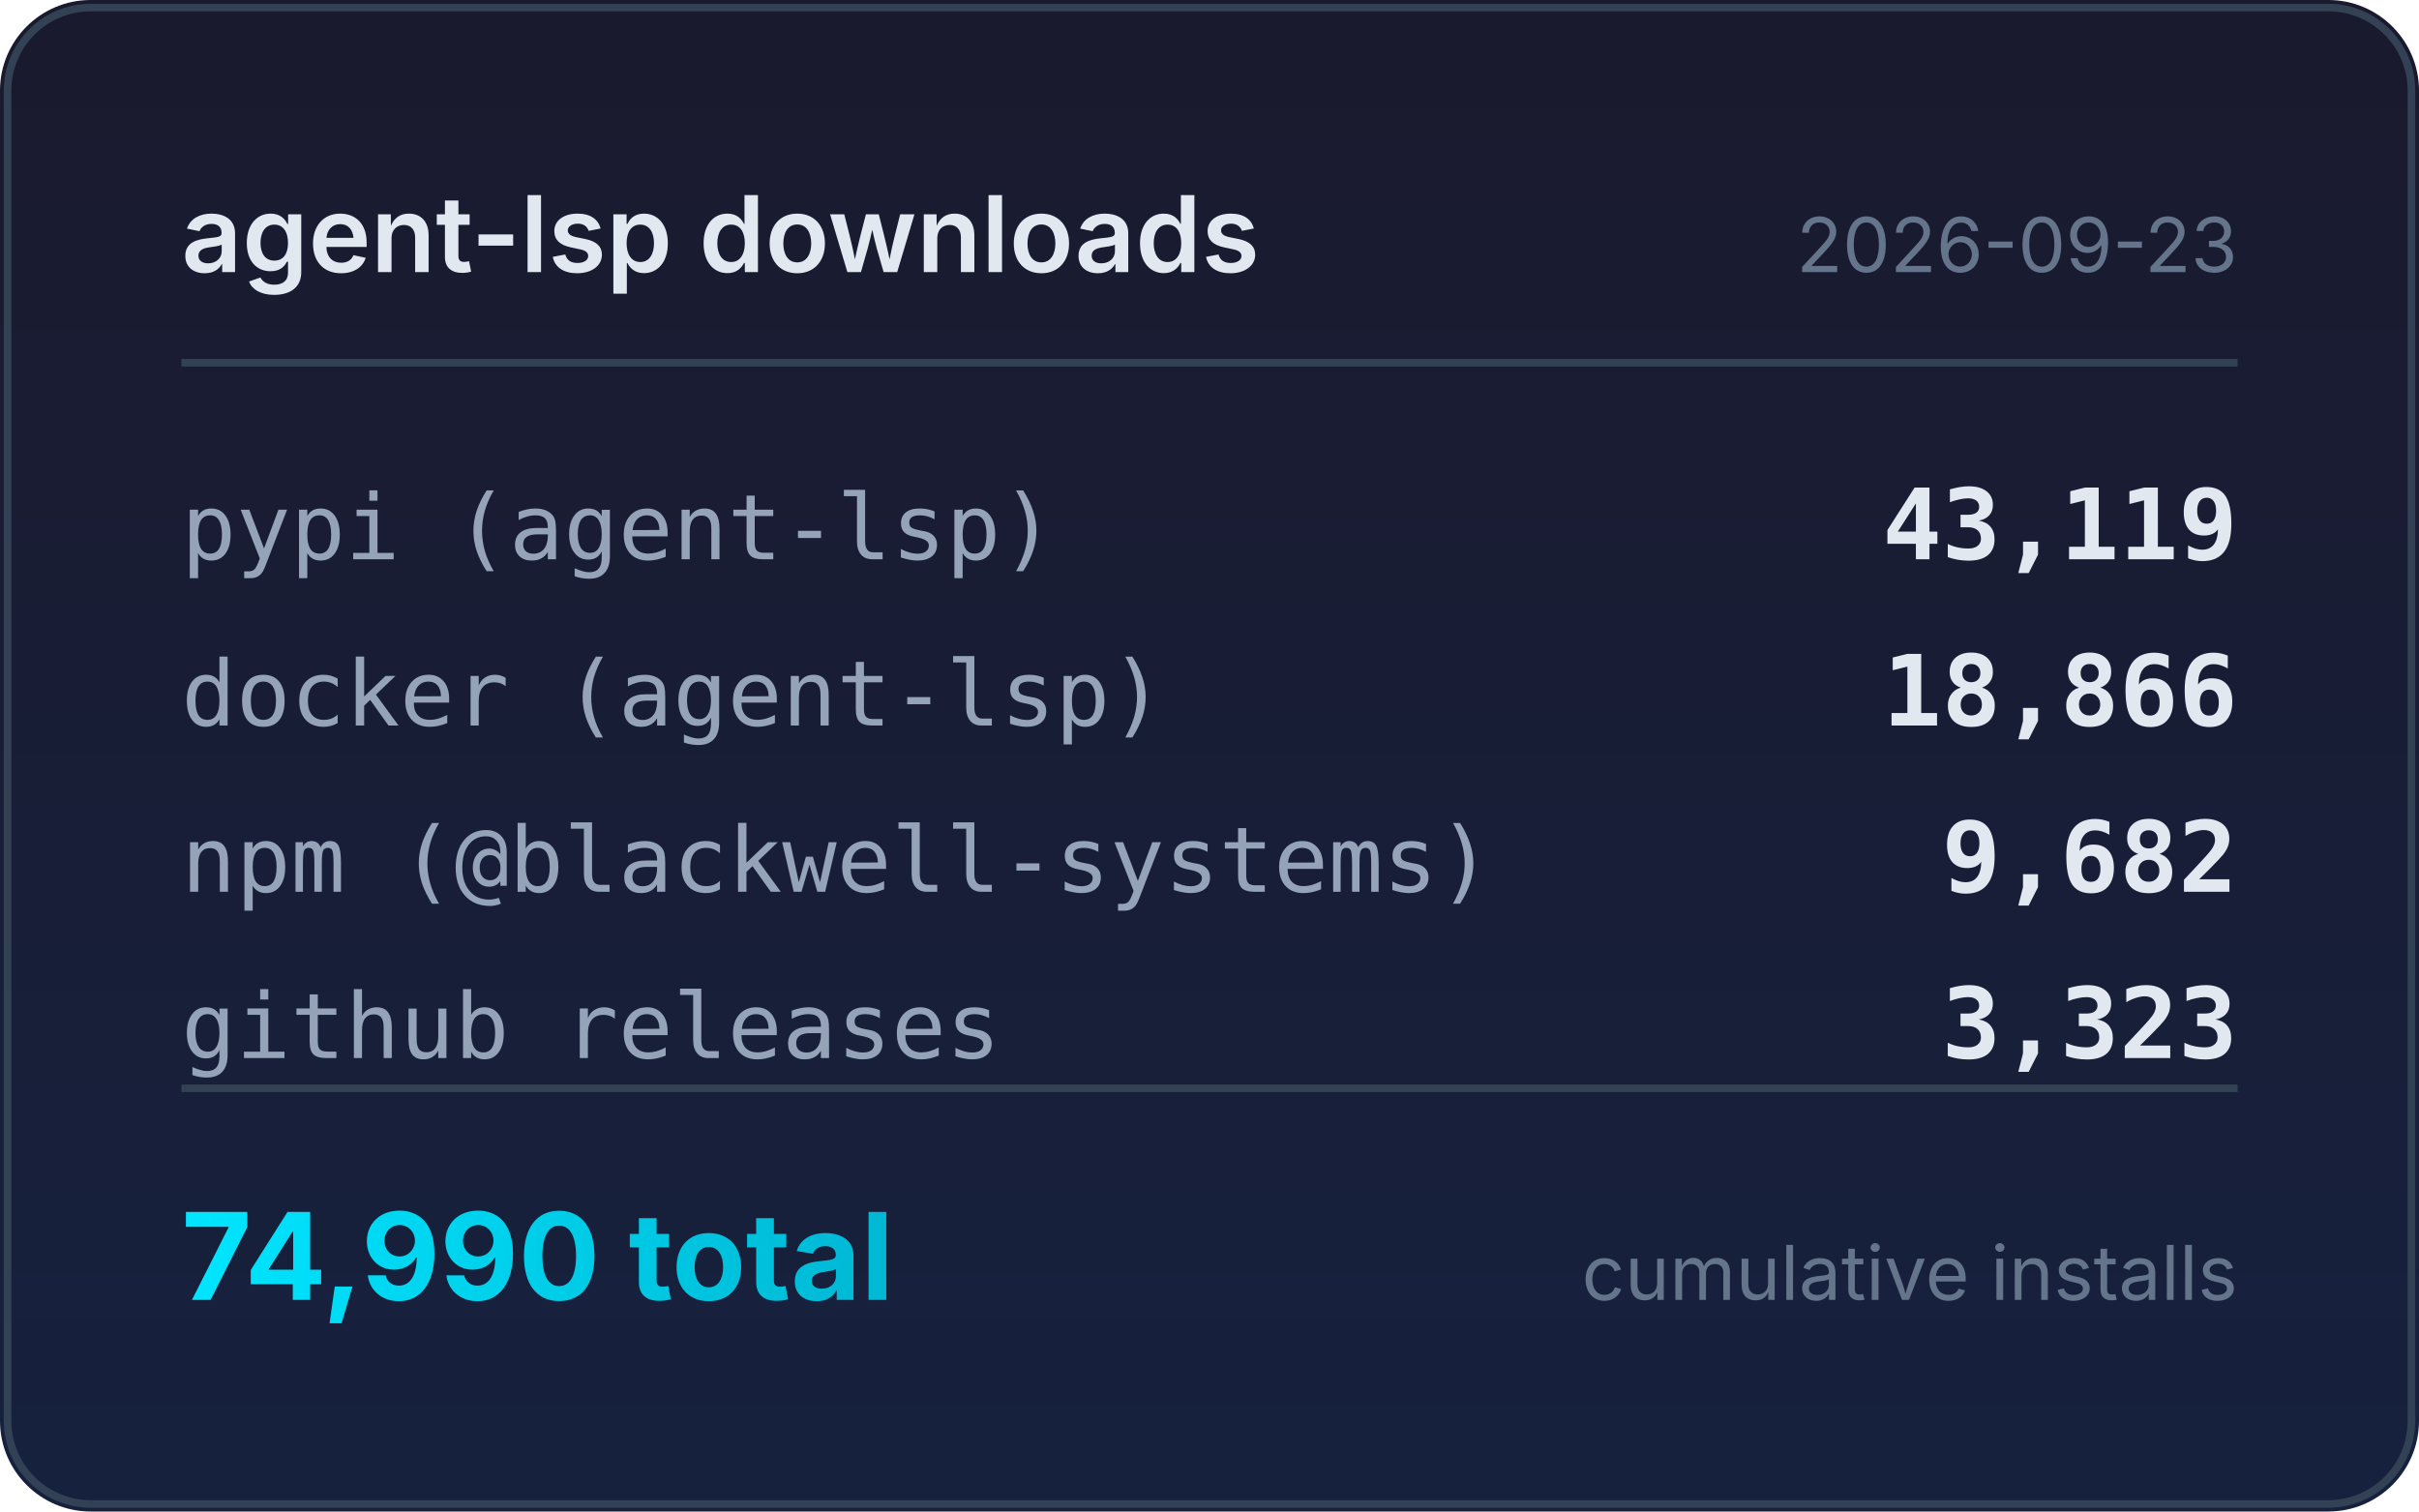
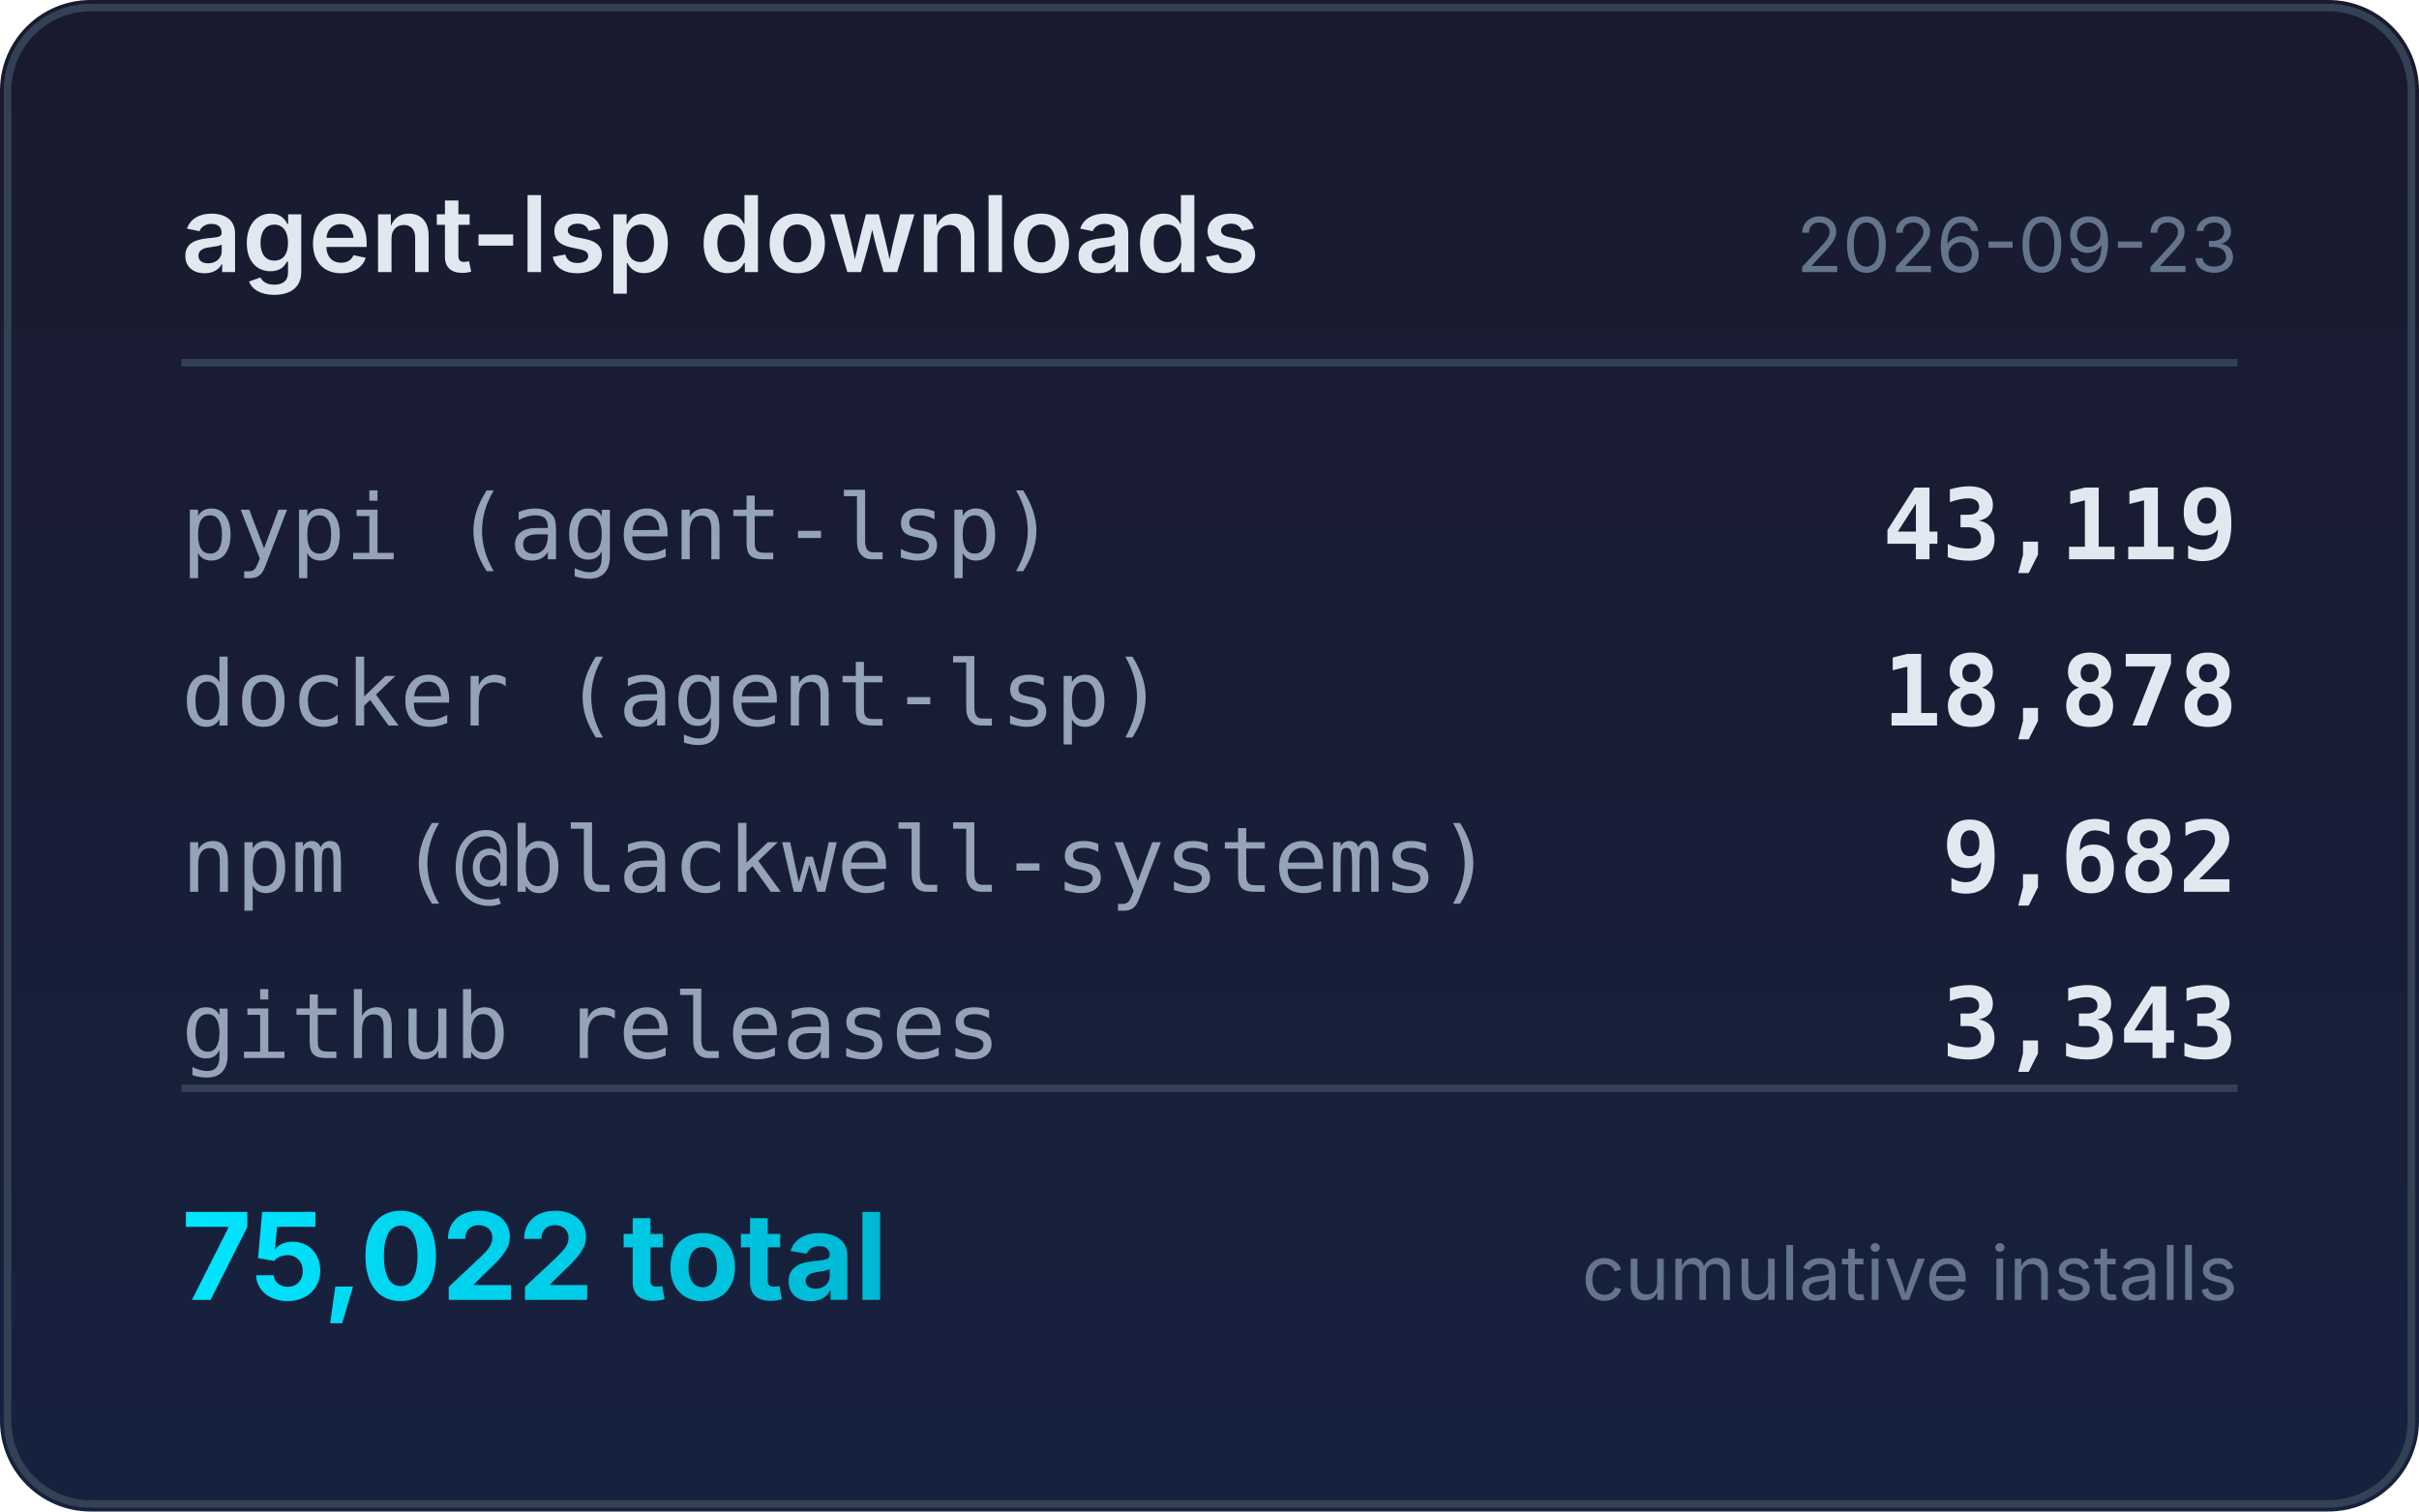
<svg xmlns="http://www.w3.org/2000/svg" width="320" height="200" viewBox="0 0 320 200">
  <defs>
    <linearGradient id="bg" x1="0" y1="0" x2="0" y2="1">
      <stop offset="0%" stop-color="#1a1a2e" />
      <stop offset="100%" stop-color="#16213e" />
    </linearGradient>
    <linearGradient id="accent" x1="0" y1="0" x2="1" y2="0">
      <stop offset="0%" stop-color="#00e5ff" />
      <stop offset="100%" stop-color="#00b8d4" />
    </linearGradient>
  </defs>
  <rect width="320" height="200" rx="12" fill="url(#bg)" />
  <rect x="1" y="1" width="318" height="198" rx="11" fill="none" stroke="#334155" stroke-width="1" />
  <text x="24" y="36" fill="#e2e8f0" font-family="system-ui,-apple-system,sans-serif" font-size="14" font-weight="600">agent-lsp downloads</text>
  <text x="296" y="36" fill="#64748b" font-family="system-ui,-apple-system,sans-serif" font-size="10" text-anchor="end">2026-09-23</text>
  <line x1="24" y1="48" x2="296" y2="48" stroke="#334155" stroke-width="1" />
  <text x="24" y="74" fill="#94a3b8" font-family="ui-monospace,monospace" font-size="12">pypi (agent-lsp)</text>
  <text x="296" y="74" fill="#e2e8f0" font-family="ui-monospace,monospace" font-size="13" font-weight="600" text-anchor="end">43,119</text>
  <text x="24" y="96" fill="#94a3b8" font-family="ui-monospace,monospace" font-size="12">docker (agent-lsp)</text>
-   <text x="296" y="96" fill="#e2e8f0" font-family="ui-monospace,monospace" font-size="13" font-weight="600" text-anchor="end">18,866</text>
+   <text x="296" y="96" fill="#e2e8f0" font-family="ui-monospace,monospace" font-size="13" font-weight="600" text-anchor="end">18,878</text>
  <text x="24" y="118" fill="#94a3b8" font-family="ui-monospace,monospace" font-size="12">npm (@blackwell-systems)</text>
  <text x="296" y="118" fill="#e2e8f0" font-family="ui-monospace,monospace" font-size="13" font-weight="600" text-anchor="end">9,682</text>
  <text x="24" y="140" fill="#94a3b8" font-family="ui-monospace,monospace" font-size="12">github releases</text>
-   <text x="296" y="140" fill="#e2e8f0" font-family="ui-monospace,monospace" font-size="13" font-weight="600" text-anchor="end">3,323</text>
+   <text x="296" y="140" fill="#e2e8f0" font-family="ui-monospace,monospace" font-size="13" font-weight="600" text-anchor="end">3,343</text>
  <line x1="24" y1="144" x2="296" y2="144" stroke="#334155" stroke-width="1" />
-   <text x="24" y="172" fill="url(#accent)" font-family="system-ui,-apple-system,sans-serif" font-size="16" font-weight="700">74,990 total</text>
+   <text x="24" y="172" fill="url(#accent)" font-family="system-ui,-apple-system,sans-serif" font-size="16" font-weight="700">75,022 total</text>
  <text x="296" y="172" fill="#64748b" font-family="system-ui,-apple-system,sans-serif" font-size="10" text-anchor="end">cumulative installs</text>
</svg>
